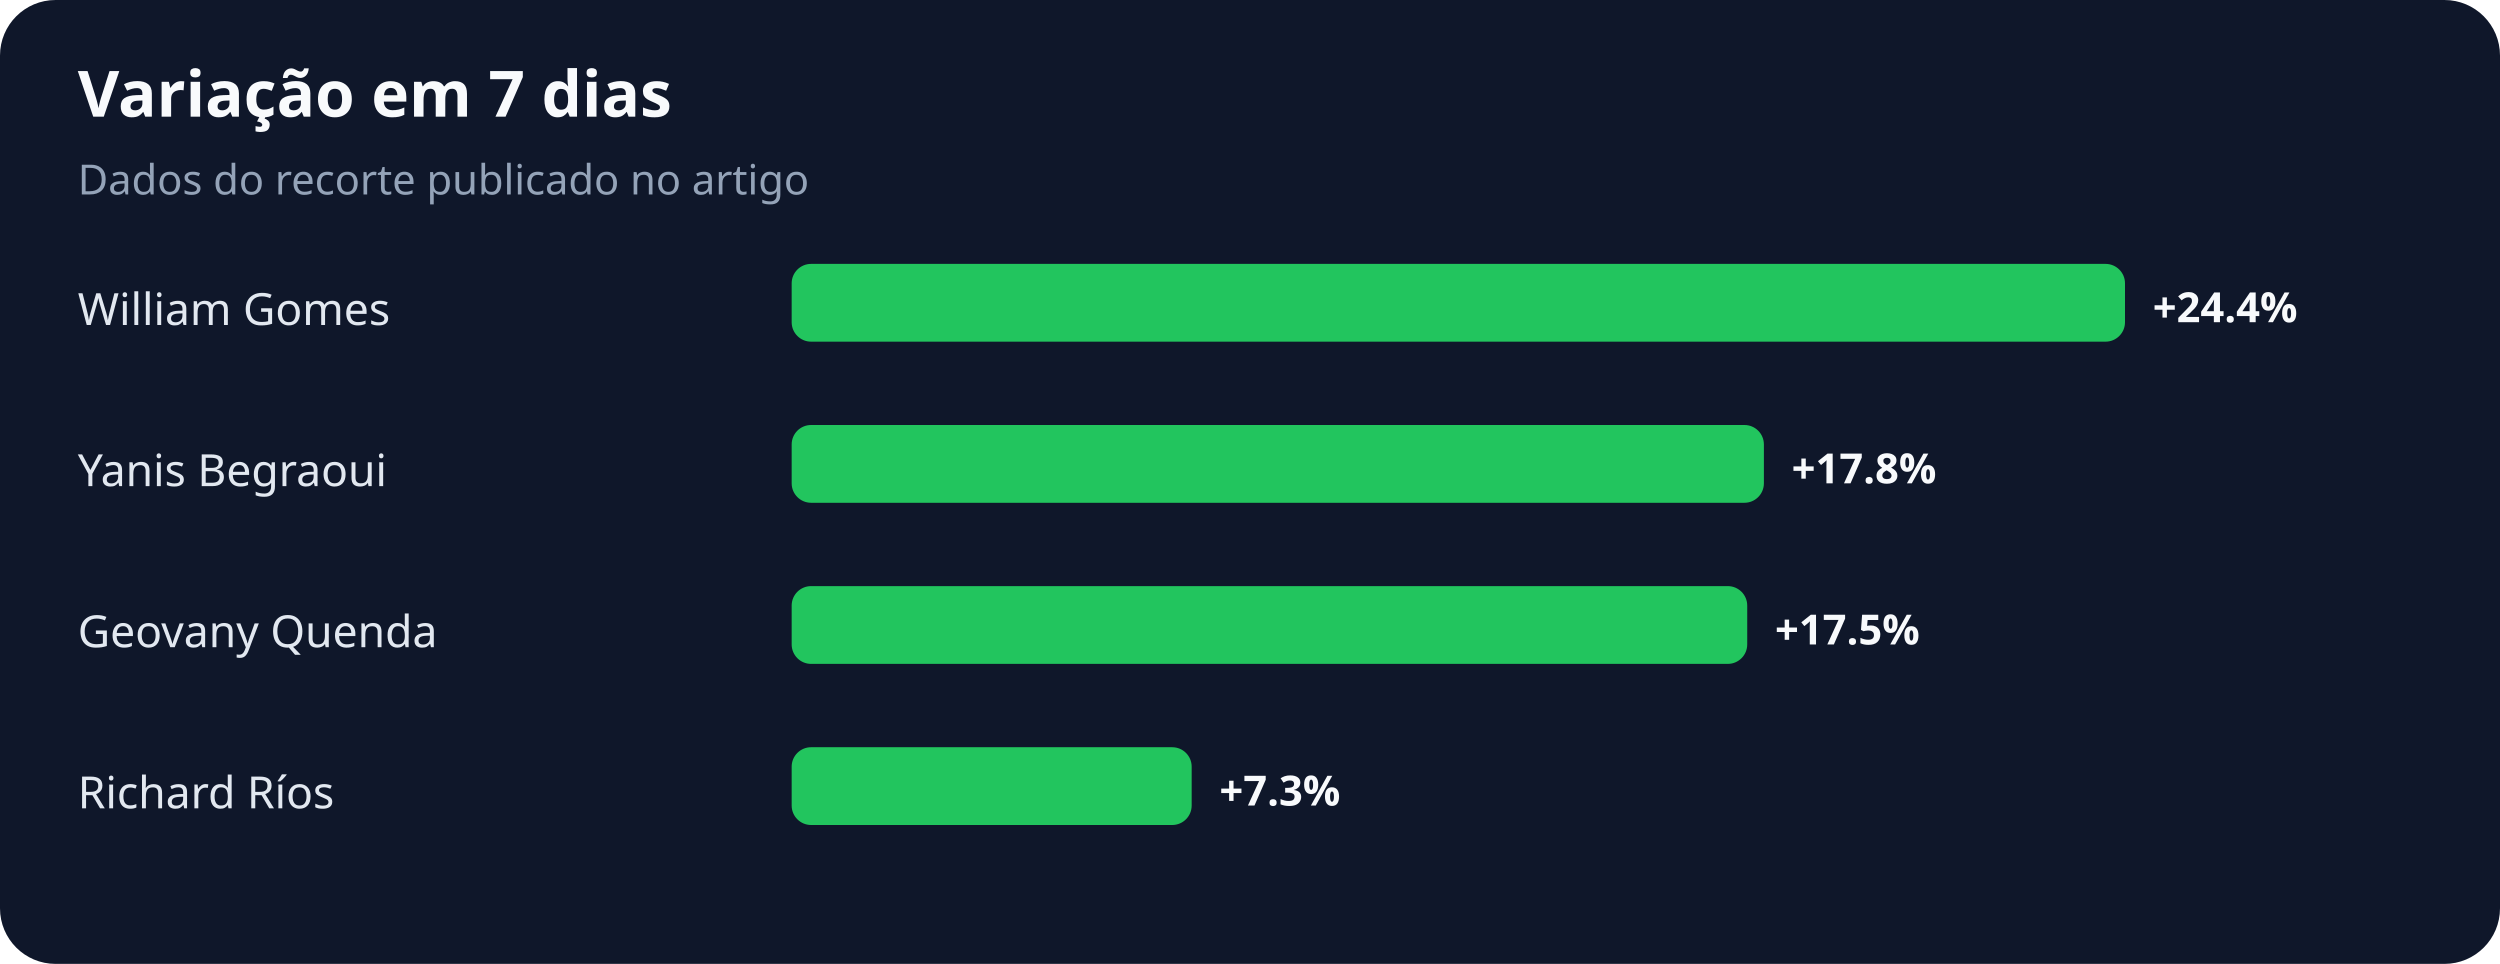
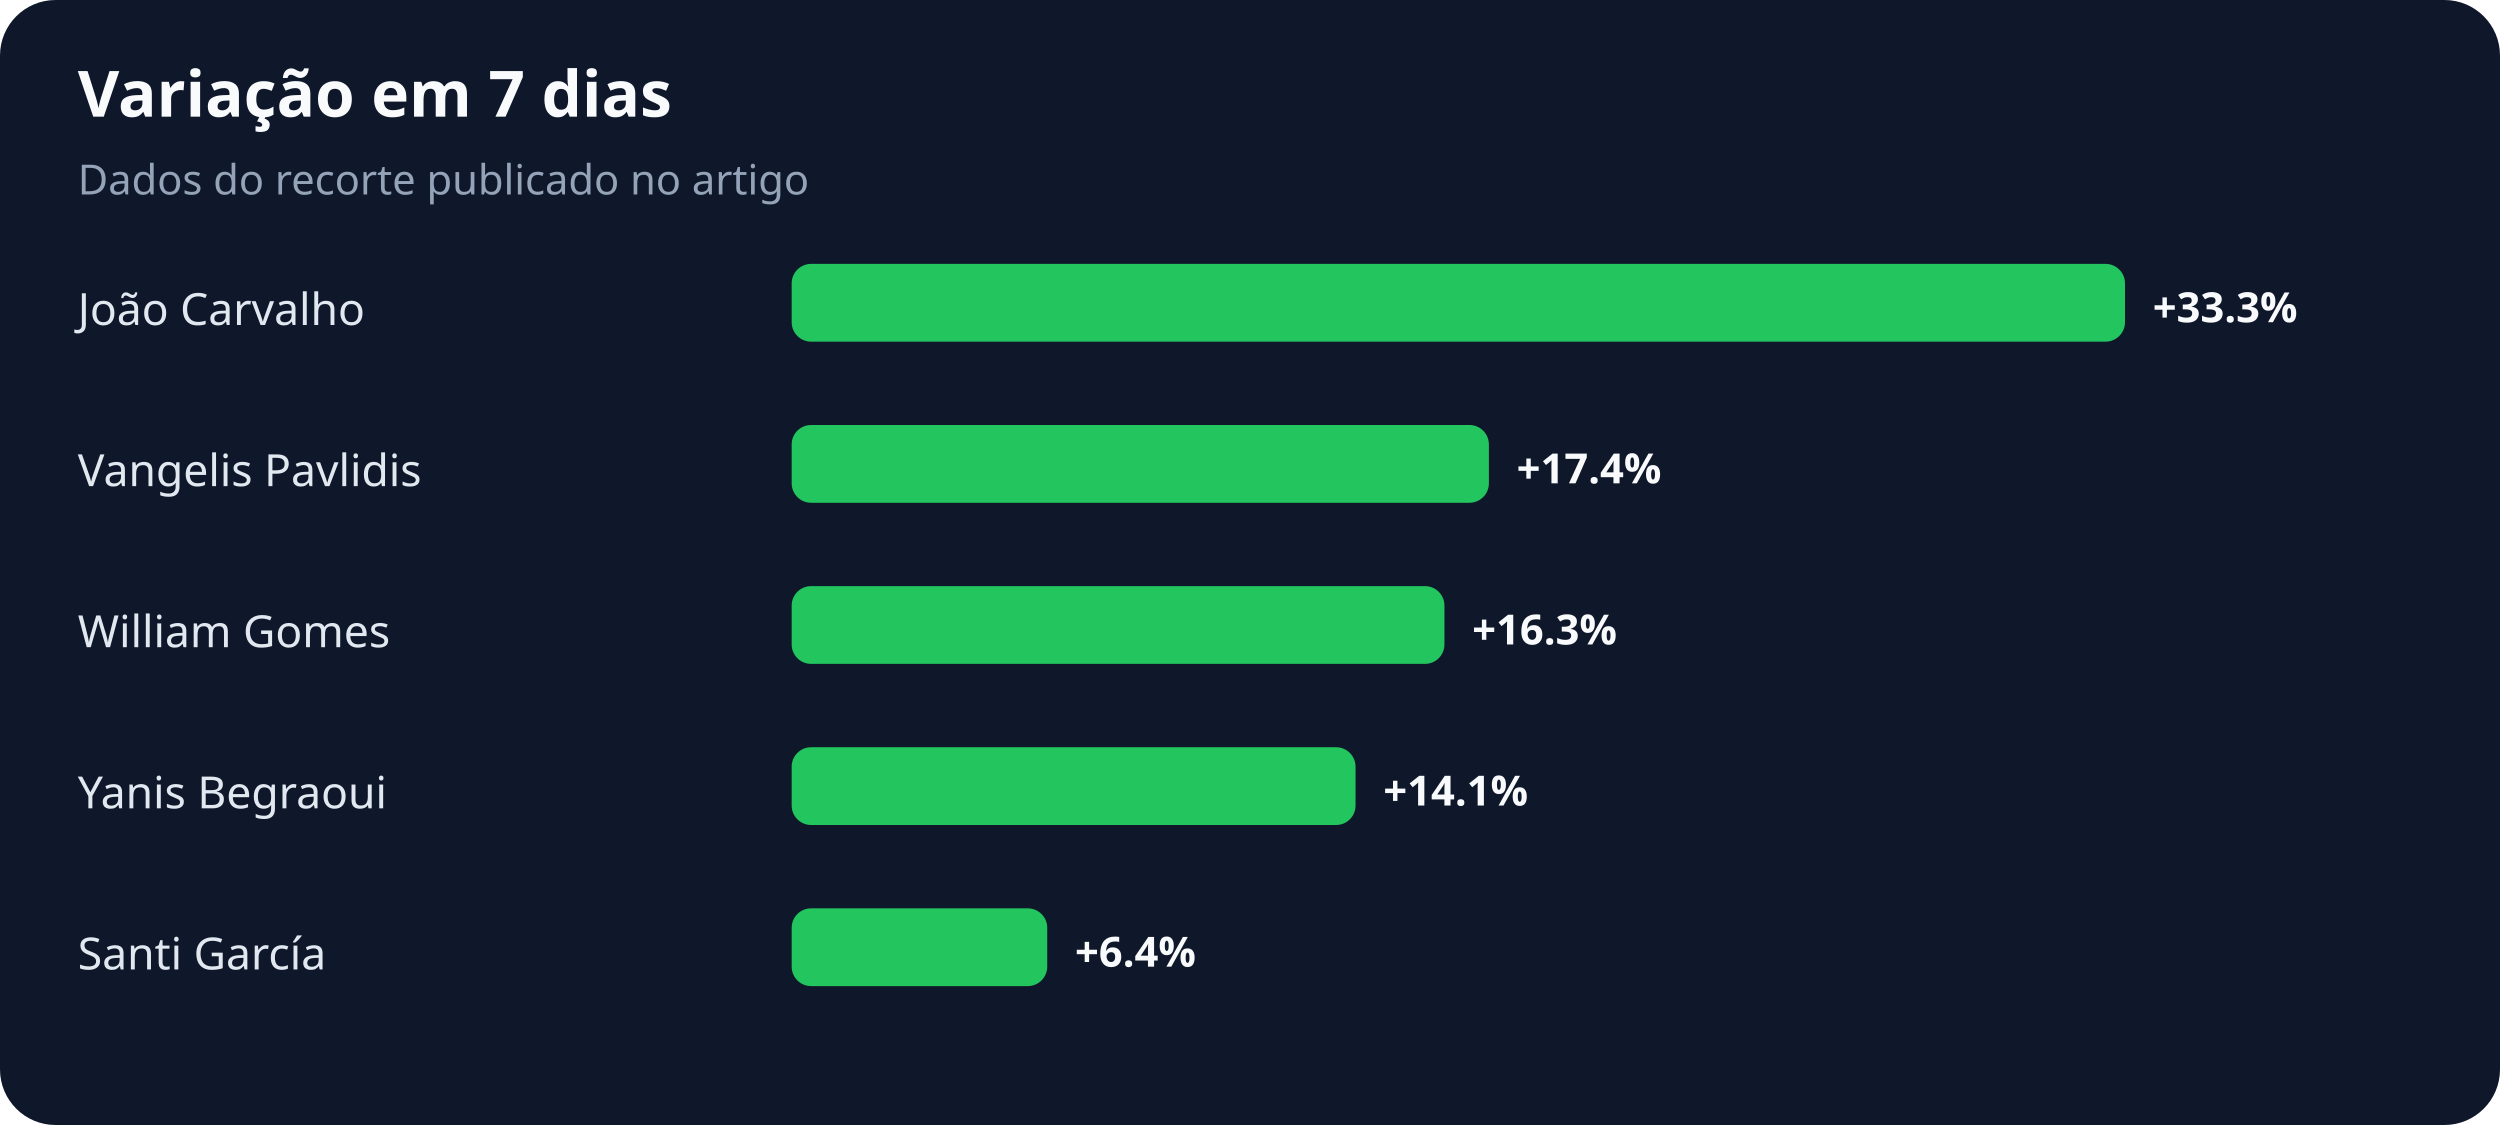
- <svg xmlns="http://www.w3.org/2000/svg" width="900" height="347" viewBox="0 0 900 347" role="img" aria-labelledby="title desc">
+ <svg xmlns="http://www.w3.org/2000/svg" width="900" height="405" viewBox="0 0 900 405" role="img" aria-labelledby="title desc">
  <rect width="100%" height="100%" rx="20" fill="#0f172a" />
  <text x="28" y="42" fill="#f8fafc" font-family="system-ui,sans-serif" font-size="23" font-weight="700">Variação em 7 dias</text>
  <text x="28" y="70" fill="#94a3b8" font-family="system-ui,sans-serif" font-size="15">Dados do recorte publicado no artigo</text>
-   <text x="28" y="117" fill="#e2e8f0" font-family="system-ui,sans-serif" font-size="16">William Gomes</text>
+   <text x="28" y="117" fill="#e2e8f0" font-family="system-ui,sans-serif" font-size="16">João Carvalho</text>
  <rect x="285" y="95" width="480" height="28" rx="7" fill="#22c55e" />
-   <text x="775" y="116" fill="#f8fafc" font-family="system-ui,sans-serif" font-size="15" font-weight="700">+24.4%</text>
-   <text x="28" y="175" fill="#e2e8f0" font-family="system-ui,sans-serif" font-size="16">Yanis Begraoui</text>
-   <rect x="285" y="153" width="350" height="28" rx="7" fill="#22c55e" />
-   <text x="645" y="174" fill="#f8fafc" font-family="system-ui,sans-serif" font-size="15" font-weight="700">+17.8%</text>
-   <text x="28" y="233" fill="#e2e8f0" font-family="system-ui,sans-serif" font-size="16">Geovany Quenda</text>
-   <rect x="285" y="211" width="344" height="28" rx="7" fill="#22c55e" />
-   <text x="639" y="232" fill="#f8fafc" font-family="system-ui,sans-serif" font-size="15" font-weight="700">+17.5%</text>
-   <text x="28" y="291" fill="#e2e8f0" font-family="system-ui,sans-serif" font-size="16">Richard Ríos</text>
-   <rect x="285" y="269" width="144" height="28" rx="7" fill="#22c55e" />
-   <text x="439" y="290" fill="#f8fafc" font-family="system-ui,sans-serif" font-size="15" font-weight="700">+7.3%</text>
+   <text x="775" y="116" fill="#f8fafc" font-family="system-ui,sans-serif" font-size="15" font-weight="700">+33.3%</text>
+   <text x="28" y="175" fill="#e2e8f0" font-family="system-ui,sans-serif" font-size="16">Vangelis Pavlidis</text>
+   <rect x="285" y="153" width="251" height="28" rx="7" fill="#22c55e" />
+   <text x="546" y="174" fill="#f8fafc" font-family="system-ui,sans-serif" font-size="15" font-weight="700">+17.4%</text>
+   <text x="28" y="233" fill="#e2e8f0" font-family="system-ui,sans-serif" font-size="16">William Gomes</text>
+   <rect x="285" y="211" width="235" height="28" rx="7" fill="#22c55e" />
+   <text x="530" y="232" fill="#f8fafc" font-family="system-ui,sans-serif" font-size="15" font-weight="700">+16.3%</text>
+   <text x="28" y="291" fill="#e2e8f0" font-family="system-ui,sans-serif" font-size="16">Yanis Begraoui</text>
+   <rect x="285" y="269" width="203" height="28" rx="7" fill="#22c55e" />
+   <text x="498" y="290" fill="#f8fafc" font-family="system-ui,sans-serif" font-size="15" font-weight="700">+14.1%</text>
+   <text x="28" y="349" fill="#e2e8f0" font-family="system-ui,sans-serif" font-size="16">Santi García</text>
+   <rect x="285" y="327" width="92" height="28" rx="7" fill="#22c55e" />
+   <text x="387" y="348" fill="#f8fafc" font-family="system-ui,sans-serif" font-size="15" font-weight="700">+6.4%</text>
</svg>
